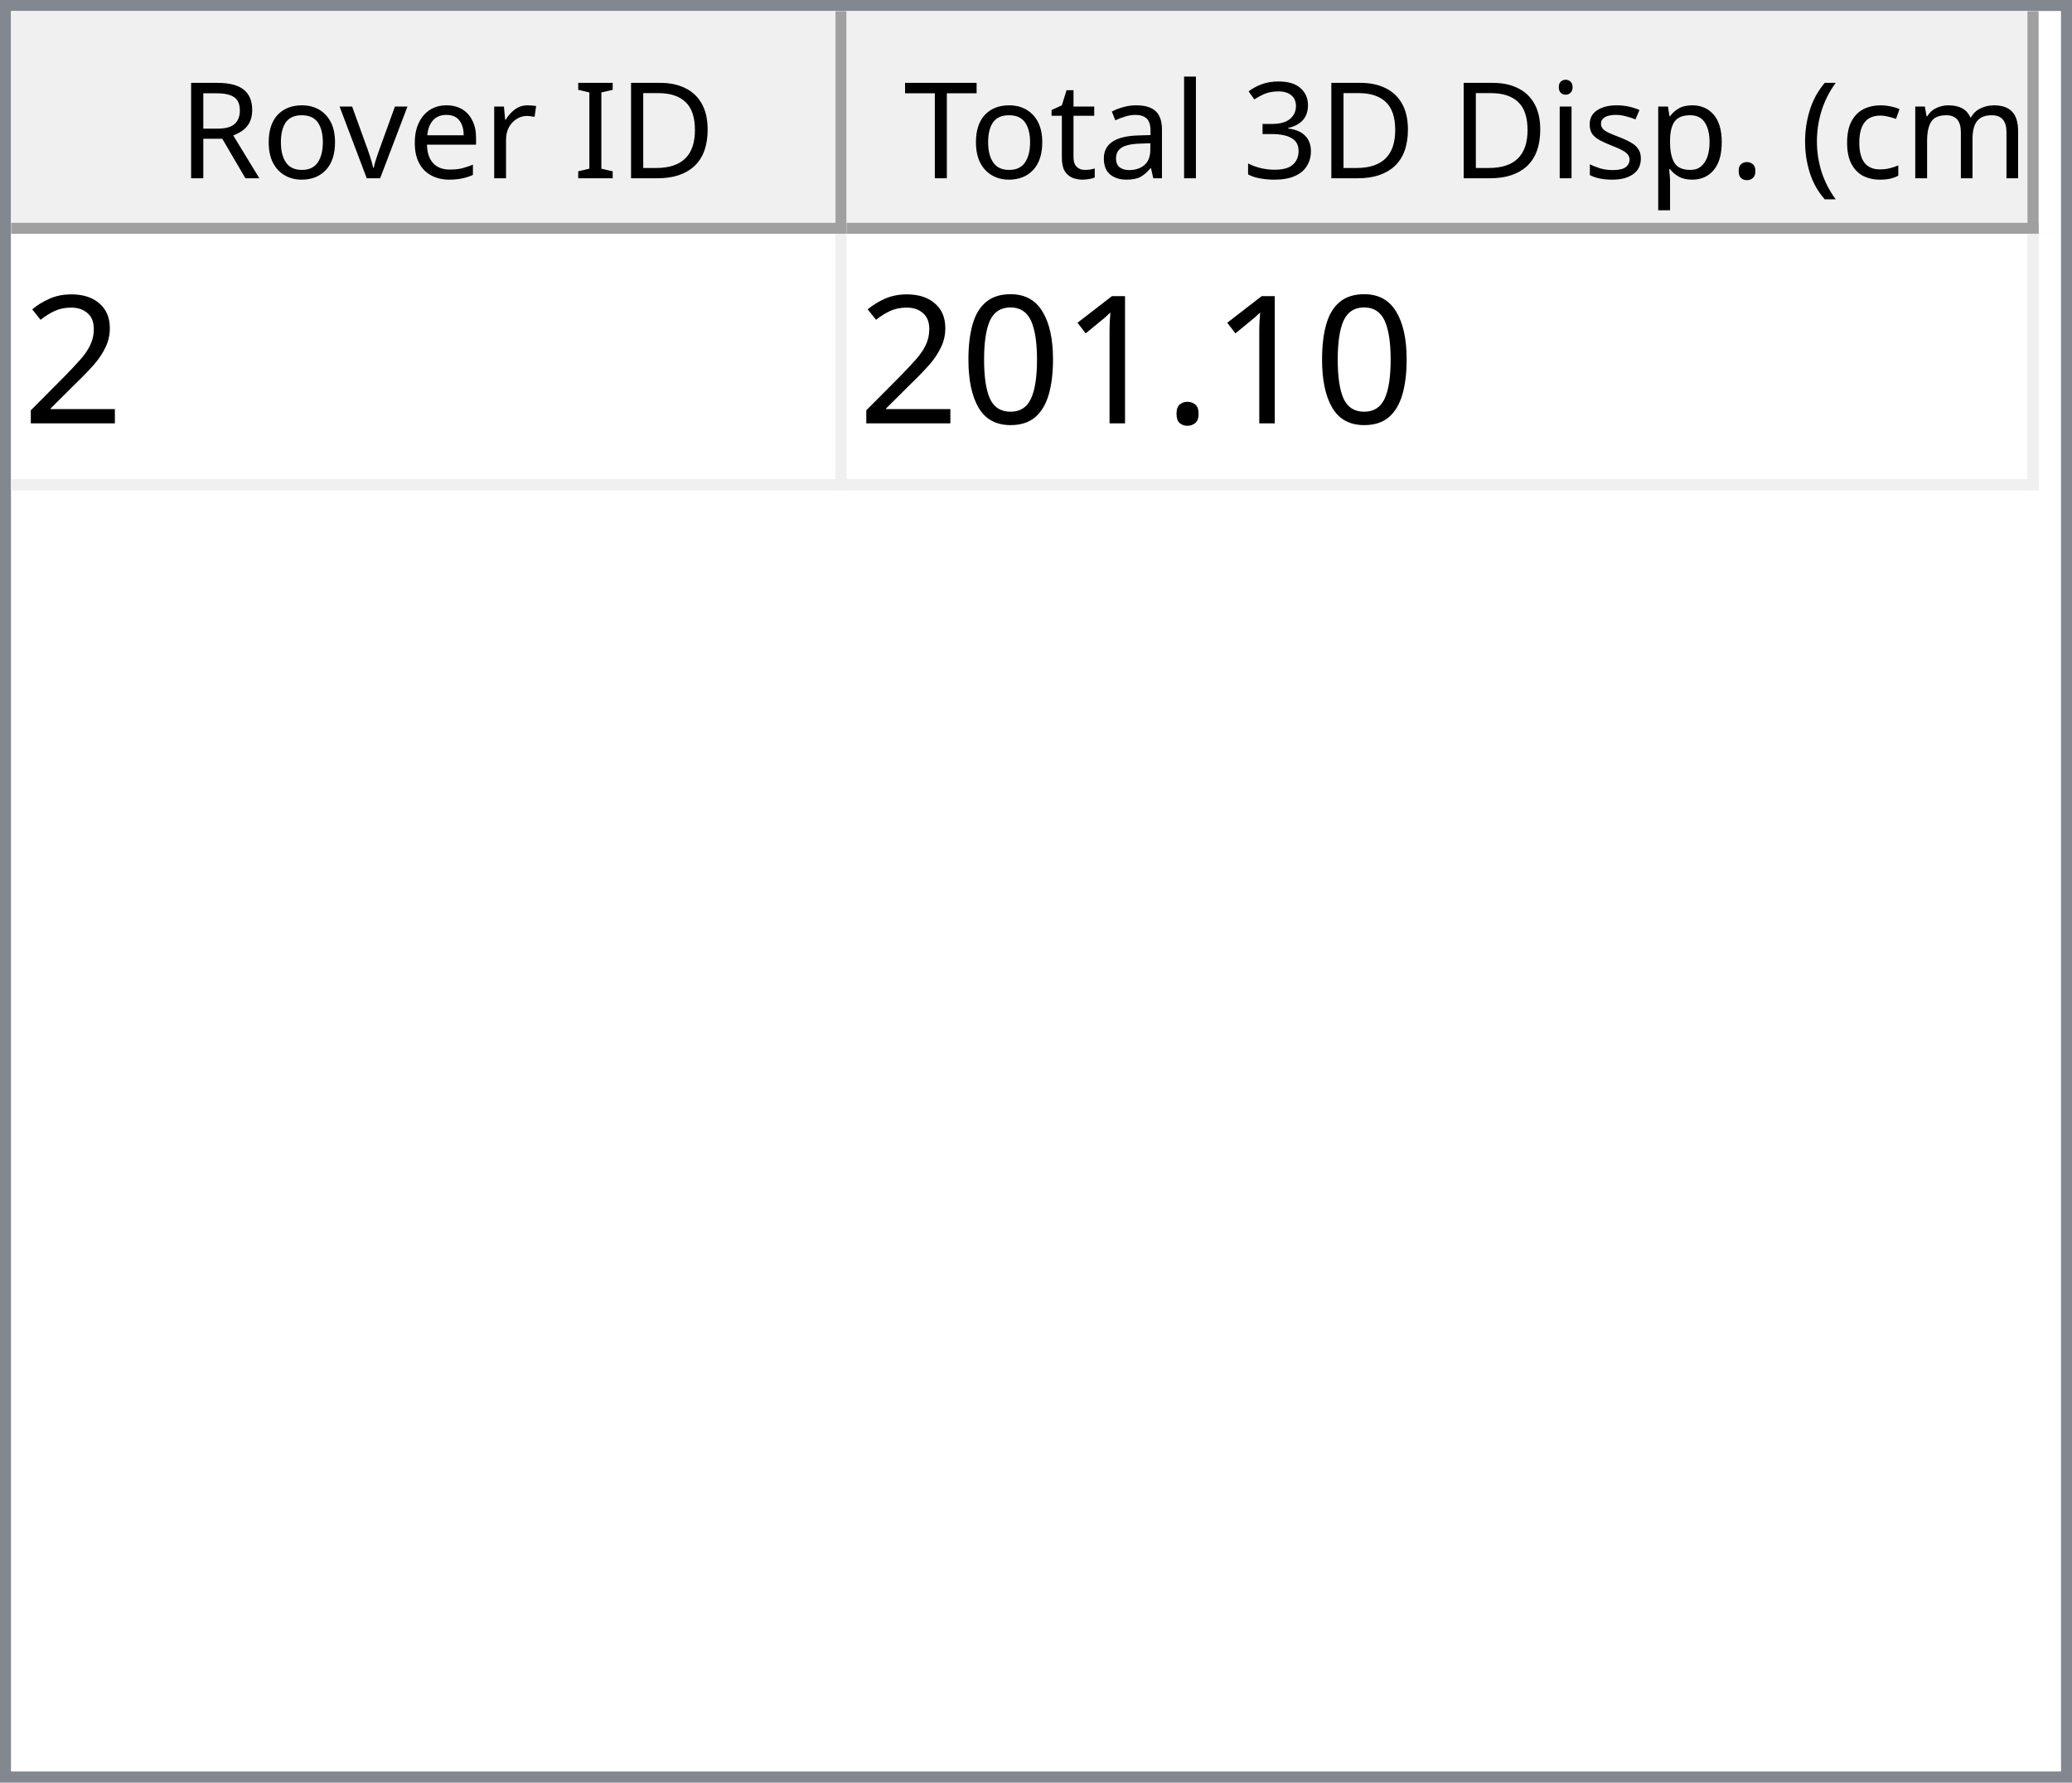
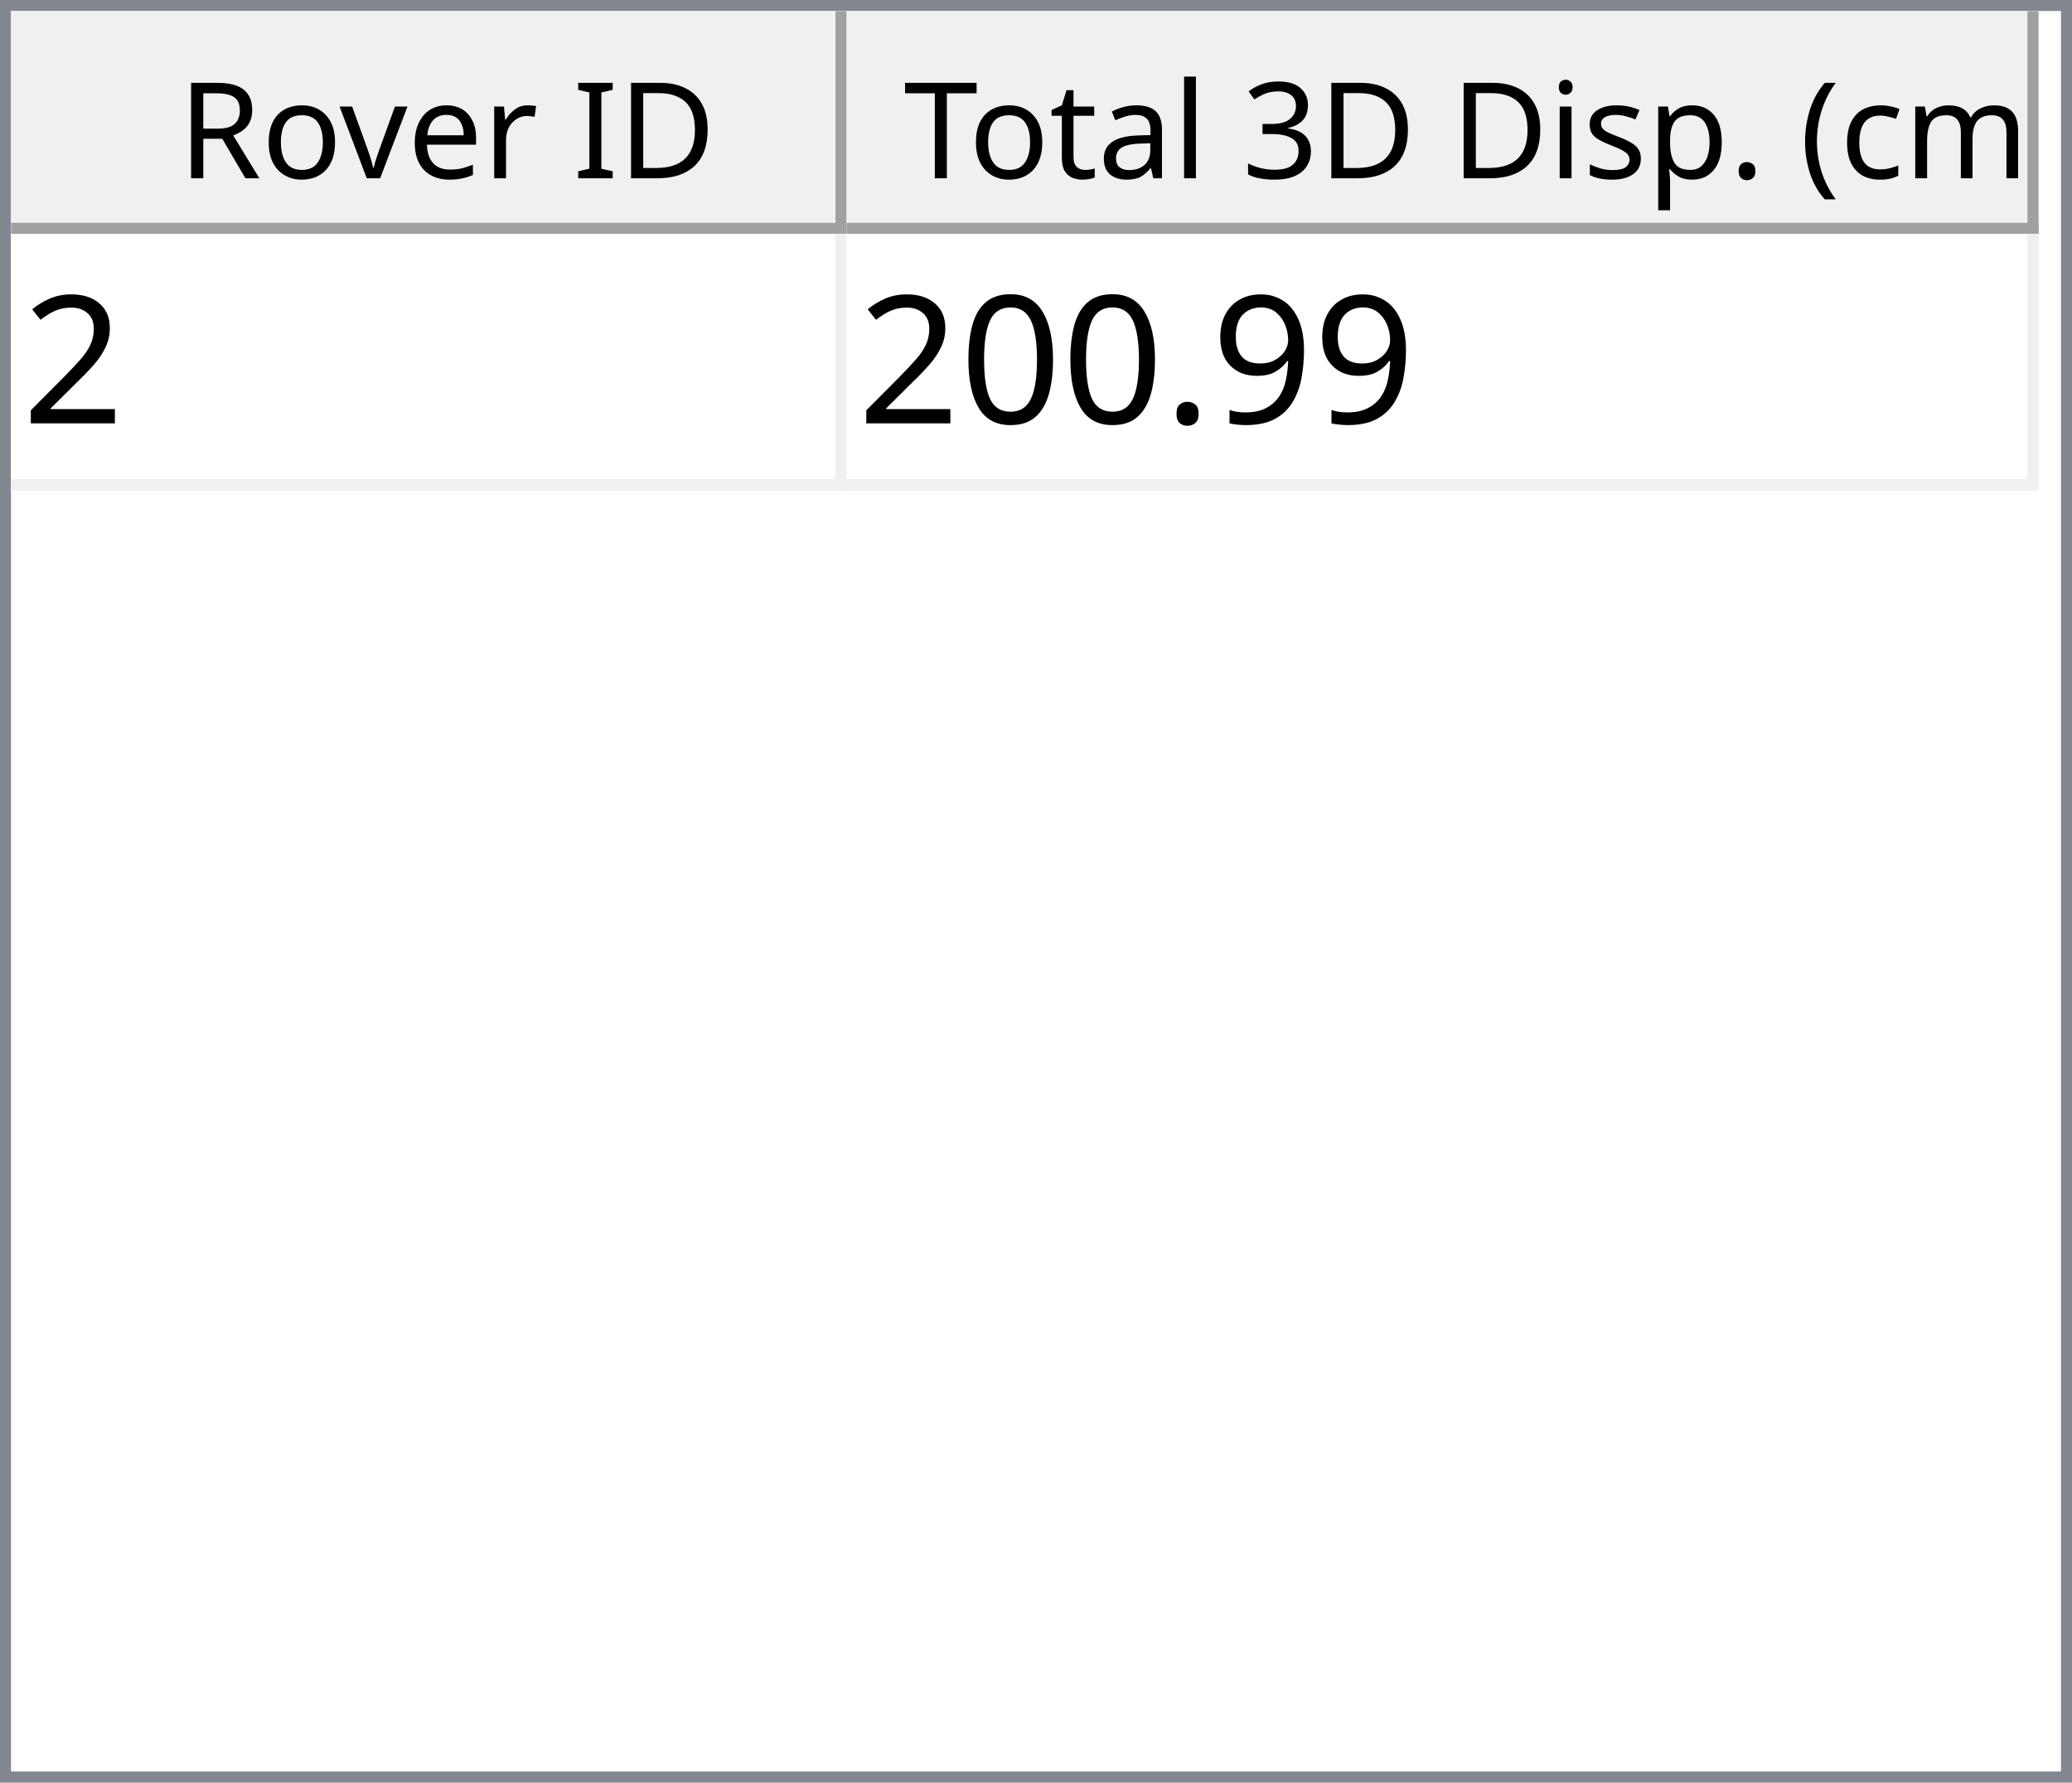
<svg xmlns="http://www.w3.org/2000/svg" style="fill-opacity:1; color-rendering:auto; color-interpolation:auto; text-rendering:auto; stroke:black; stroke-linecap:square; stroke-miterlimit:10; shape-rendering:auto; stroke-opacity:1; fill:black; stroke-dasharray:none; font-weight:normal; stroke-width:1; font-family:'Dialog'; font-style:normal; stroke-linejoin:miter; font-size:12px; stroke-dashoffset:0; image-rendering:auto;" width="186" height="160">
  <defs id="genericDefs" />
  <g>
    <defs id="defs1">
      <clipPath clipPathUnits="userSpaceOnUse" id="clipPath1">
        <path d="M0 0 L186 0 L186 160 L0 160 L0 0 Z" />
      </clipPath>
      <clipPath clipPathUnits="userSpaceOnUse" id="clipPath2">
        <path d="M0 0 L0 160 L186 160 L186 0 Z" />
      </clipPath>
      <clipPath clipPathUnits="userSpaceOnUse" id="clipPath3">
        <path d="M0 0 L0 20 L184 20 L184 0 Z" />
      </clipPath>
      <clipPath clipPathUnits="userSpaceOnUse" id="clipPath4">
        <path d="M0 0 L0 20 L75 20 L75 0 Z" />
      </clipPath>
      <clipPath clipPathUnits="userSpaceOnUse" id="clipPath5">
        <path d="M1 1 L1 19 L74 19 L74 1 Z" />
      </clipPath>
      <clipPath clipPathUnits="userSpaceOnUse" id="clipPath6">
        <path d="M0 0 L0 18 L73 18 L73 0 Z" />
      </clipPath>
      <clipPath clipPathUnits="userSpaceOnUse" id="clipPath7">
        <path d="M-0.5 -0.5 L-0.5 19.5 L74.5 19.5 L74.5 -0.5 Z" />
      </clipPath>
      <clipPath clipPathUnits="userSpaceOnUse" id="clipPath8">
        <path d="M0 0 L0 20 L107 20 L107 0 Z" />
      </clipPath>
      <clipPath clipPathUnits="userSpaceOnUse" id="clipPath9">
        <path d="M1 1 L1 19 L106 19 L106 1 Z" />
      </clipPath>
      <clipPath clipPathUnits="userSpaceOnUse" id="clipPath10">
        <path d="M0 0 L0 18 L105 18 L105 0 Z" />
      </clipPath>
      <clipPath clipPathUnits="userSpaceOnUse" id="clipPath11">
        <path d="M-0.5 -0.5 L-0.5 19.5 L106.5 19.5 L106.5 -0.5 Z" />
      </clipPath>
      <clipPath clipPathUnits="userSpaceOnUse" id="clipPath12">
        <path d="M0 0 L0 138 L184 138 L184 0 Z" />
      </clipPath>
      <clipPath clipPathUnits="userSpaceOnUse" id="clipPath13">
        <path d="M0 0 L0 23 L182 23 L182 0 Z" />
      </clipPath>
      <clipPath clipPathUnits="userSpaceOnUse" id="clipPath14">
        <path d="M-0.5 -0.5 L-0.5 22.5 L181.5 22.5 L181.5 -0.5 Z" />
      </clipPath>
      <clipPath clipPathUnits="userSpaceOnUse" id="clipPath15">
        <path d="M0 0 L0 22 L74 22 L74 0 Z" />
      </clipPath>
      <clipPath clipPathUnits="userSpaceOnUse" id="clipPath16">
        <path d="M0 0 L0 22 L106 22 L106 0 Z" />
      </clipPath>
      <font horiz-adv-x="64.551" id="font1">
        <font-face ascent="107.91" descent="25.098" units-per-em="100" style="font-style:normal; font-family:Segoe UI; font-weight:normal;" />
        <missing-glyph horiz-adv-x="64.551" d="M8.109 0 L8.109 68.266 L56.453 68.266 L56.453 0 L8.109 0 ZM15.328 7.234 L49.219 7.234 L49.219 61.031 L15.328 61.031 L15.328 7.234 Z" />
        <glyph unicode="D" horiz-adv-x="70.117" d="M9.188 0 L9.188 70.016 L28.516 70.016 Q65.531 70.016 65.531 35.891 Q65.531 19.672 55.25 9.836 Q44.969 0 27.734 0 L9.188 0 ZM17.391 62.594 L17.391 7.422 L27.828 7.422 Q41.609 7.422 49.273 14.797 Q56.938 22.172 56.938 35.688 Q56.938 62.594 28.328 62.594 L17.391 62.594 Z" />
        <glyph unicode="I" horiz-adv-x="26.611" d="M17.391 0 L9.188 0 L9.188 70.016 L17.391 70.016 L17.391 0 Z" />
        <glyph unicode=" " horiz-adv-x="27.393" d="" />
        <glyph unicode="r" horiz-adv-x="34.766" d="M34.188 41.891 Q32.078 43.5 28.125 43.5 Q23 43.5 19.555 38.672 Q16.109 33.844 16.109 25.484 L16.109 0 L8.109 0 L8.109 50 L16.109 50 L16.109 39.703 L16.312 39.703 Q18.016 44.969 21.531 47.922 Q25.047 50.875 29.391 50.875 Q32.516 50.875 34.188 50.203 L34.188 41.891 Z" />
        <glyph unicode="e" horiz-adv-x="52.295" d="M48.297 23 L12.984 23 Q13.188 14.656 17.484 10.109 Q21.781 5.562 29.297 5.562 Q37.75 5.562 44.828 11.141 L44.828 3.609 Q38.234 -1.172 27.391 -1.172 Q16.797 -1.172 10.742 5.641 Q4.688 12.453 4.688 24.812 Q4.688 36.469 11.305 43.82 Q17.922 51.172 27.734 51.172 Q37.547 51.172 42.922 44.828 Q48.297 38.484 48.297 27.203 L48.297 23 ZM40.094 29.781 Q40.047 36.719 36.75 40.578 Q33.453 44.438 27.594 44.438 Q21.922 44.438 17.969 40.383 Q14.016 36.328 13.094 29.781 L40.094 29.781 Z" />
        <glyph unicode="v" horiz-adv-x="47.9" d="M47.406 50 L27.484 0 L19.625 0 L0.688 50 L9.469 50 L22.172 13.672 Q23.578 9.672 23.922 6.688 L24.125 6.688 Q24.609 10.453 25.688 13.484 L38.969 50 L47.406 50 Z" />
        <glyph unicode="o" horiz-adv-x="58.594" d="M29 -1.172 Q17.922 -1.172 11.305 5.836 Q4.688 12.844 4.688 24.422 Q4.688 37.016 11.57 44.094 Q18.453 51.172 30.172 51.172 Q41.359 51.172 47.633 44.289 Q53.906 37.406 53.906 25.203 Q53.906 13.234 47.141 6.031 Q40.375 -1.172 29 -1.172 ZM29.594 44.438 Q21.875 44.438 17.383 39.188 Q12.891 33.938 12.891 24.703 Q12.891 15.828 17.43 10.695 Q21.969 5.562 29.594 5.562 Q37.359 5.562 41.531 10.594 Q45.703 15.625 45.703 24.906 Q45.703 34.281 41.531 39.359 Q37.359 44.438 29.594 44.438 Z" />
        <glyph unicode="R" horiz-adv-x="59.814" d="M59.375 0 L49.609 0 L37.891 19.625 Q36.281 22.359 34.766 24.289 Q33.25 26.219 31.664 27.438 Q30.078 28.656 28.25 29.219 Q26.422 29.781 24.125 29.781 L17.391 29.781 L17.391 0 L9.188 0 L9.188 70.016 L30.078 70.016 Q34.672 70.016 38.555 68.867 Q42.438 67.719 45.289 65.375 Q48.141 63.031 49.758 59.547 Q51.375 56.062 51.375 51.375 Q51.375 47.703 50.273 44.656 Q49.172 41.609 47.148 39.211 Q45.125 36.812 42.266 35.133 Q39.406 33.453 35.844 32.516 L35.844 32.328 Q37.594 31.547 38.891 30.547 Q40.188 29.547 41.359 28.18 Q42.531 26.812 43.68 25.078 Q44.828 23.344 46.234 21.047 L59.375 0 ZM17.391 62.594 L17.391 37.203 L28.516 37.203 Q31.594 37.203 34.203 38.133 Q36.812 39.062 38.719 40.797 Q40.625 42.531 41.703 45.047 Q42.781 47.562 42.781 50.688 Q42.781 56.297 39.141 59.445 Q35.5 62.594 28.609 62.594 L17.391 62.594 Z" />
        <glyph unicode=")" horiz-adv-x="30.176" d="M8.297 -15.922 L1.172 -15.922 Q16.406 2.344 16.406 26.812 Q16.406 51.469 1.078 70.016 L8.297 70.016 Q23.531 52.156 23.531 26.703 Q23.531 1.375 8.297 -15.922 Z" />
        <glyph unicode="m" horiz-adv-x="86.133" d="M79.109 0 L71.094 0 L71.094 28.719 Q71.094 37.016 68.531 40.727 Q65.969 44.438 59.906 44.438 Q54.781 44.438 51.195 39.75 Q47.609 35.062 47.609 28.516 L47.609 0 L39.594 0 L39.594 29.688 Q39.594 44.438 28.219 44.438 Q22.953 44.438 19.531 40.016 Q16.109 35.594 16.109 28.516 L16.109 0 L8.109 0 L8.109 50 L16.109 50 L16.109 42.094 L16.312 42.094 Q21.625 51.172 31.844 51.172 Q36.969 51.172 40.773 48.312 Q44.578 45.453 46 40.828 Q51.562 51.172 62.594 51.172 Q79.109 51.172 79.109 30.812 L79.109 0 Z" />
        <glyph unicode="c" horiz-adv-x="46.191" d="M42.188 2.297 Q36.422 -1.172 28.516 -1.172 Q17.828 -1.172 11.258 5.789 Q4.688 12.75 4.688 23.828 Q4.688 36.188 11.766 43.68 Q18.844 51.172 30.672 51.172 Q37.25 51.172 42.281 48.734 L42.281 40.531 Q36.719 44.438 30.375 44.438 Q22.703 44.438 17.797 38.945 Q12.891 33.453 12.891 24.516 Q12.891 15.719 17.508 10.641 Q22.125 5.562 29.891 5.562 Q36.422 5.562 42.188 9.906 L42.188 2.297 Z" />
        <glyph unicode="(" horiz-adv-x="30.176" d="M29.109 -15.922 L21.969 -15.922 Q6.844 1.375 6.844 26.703 Q6.844 52.156 21.969 70.016 L29.203 70.016 Q13.875 51.469 13.875 26.812 Q13.875 2.344 29.109 -15.922 Z" />
        <glyph unicode="." horiz-adv-x="21.68" d="M10.891 -1.078 Q8.641 -1.078 7.055 0.539 Q5.469 2.156 5.469 4.391 Q5.469 6.641 7.055 8.273 Q8.641 9.906 10.891 9.906 Q13.188 9.906 14.797 8.273 Q16.406 6.641 16.406 4.391 Q16.406 2.156 14.797 0.539 Q13.188 -1.078 10.891 -1.078 Z" />
        <glyph unicode="p" horiz-adv-x="58.789" d="M16.312 7.234 L16.109 7.234 L16.109 -23 L8.109 -23 L8.109 50 L16.109 50 L16.109 41.219 L16.312 41.219 Q22.219 51.172 33.594 51.172 Q43.266 51.172 48.688 44.461 Q54.109 37.75 54.109 26.469 Q54.109 13.922 48 6.375 Q41.891 -1.172 31.297 -1.172 Q21.578 -1.172 16.312 7.234 ZM16.109 27.391 L16.109 20.406 Q16.109 14.203 20.141 9.883 Q24.172 5.562 30.375 5.562 Q37.641 5.562 41.773 11.133 Q45.906 16.703 45.906 26.609 Q45.906 34.969 42.047 39.703 Q38.188 44.438 31.594 44.438 Q24.609 44.438 20.359 39.578 Q16.109 34.719 16.109 27.391 Z" />
        <glyph unicode="s" horiz-adv-x="42.432" d="M5.078 1.812 L5.078 10.406 Q11.625 5.562 19.484 5.562 Q30.031 5.562 30.031 12.594 Q30.031 14.594 29.125 15.992 Q28.219 17.391 26.68 18.461 Q25.141 19.531 23.07 20.383 Q21 21.234 18.609 22.172 Q15.281 23.484 12.766 24.828 Q10.25 26.172 8.57 27.859 Q6.891 29.547 6.031 31.695 Q5.172 33.844 5.172 36.719 Q5.172 40.234 6.789 42.945 Q8.406 45.656 11.086 47.484 Q13.766 49.312 17.211 50.242 Q20.656 51.172 24.312 51.172 Q30.812 51.172 35.938 48.922 L35.938 40.828 Q30.422 44.438 23.25 44.438 Q21 44.438 19.195 43.922 Q17.391 43.406 16.094 42.477 Q14.797 41.547 14.086 40.258 Q13.375 38.969 13.375 37.406 Q13.375 35.453 14.086 34.133 Q14.797 32.812 16.164 31.789 Q17.531 30.766 19.484 29.938 Q21.438 29.109 23.922 28.125 Q27.25 26.859 29.883 25.516 Q32.516 24.172 34.375 22.484 Q36.234 20.797 37.234 18.602 Q38.234 16.406 38.234 13.375 Q38.234 9.672 36.602 6.938 Q34.969 4.203 32.234 2.398 Q29.5 0.594 25.93 -0.289 Q22.359 -1.172 18.453 -1.172 Q10.75 -1.172 5.078 1.812 Z" />
        <glyph unicode="i" horiz-adv-x="24.219" d="M12.203 62.703 Q10.062 62.703 8.547 64.164 Q7.031 65.625 7.031 67.875 Q7.031 70.125 8.547 71.609 Q10.062 73.094 12.203 73.094 Q14.406 73.094 15.945 71.609 Q17.484 70.125 17.484 67.875 Q17.484 65.719 15.945 64.211 Q14.406 62.703 12.203 62.703 ZM16.109 0 L8.109 0 L8.109 50 L16.109 50 L16.109 0 Z" />
        <glyph unicode="3" horiz-adv-x="53.906" d="M46.531 19.828 Q46.531 15.094 44.75 11.211 Q42.969 7.328 39.719 4.57 Q36.469 1.812 31.93 0.297 Q27.391 -1.219 21.922 -1.219 Q11.922 -1.219 6 2.594 L6 11.188 Q13.094 5.609 22.219 5.609 Q25.875 5.609 28.828 6.539 Q31.781 7.469 33.906 9.227 Q36.031 10.984 37.18 13.477 Q38.328 15.969 38.328 19.094 Q38.328 32.812 18.797 32.812 L12.984 32.812 L12.984 39.594 L18.5 39.594 Q35.797 39.594 35.797 52.484 Q35.797 64.406 22.609 64.406 Q15.188 64.406 8.688 59.422 L8.688 67.188 Q15.375 71.188 24.609 71.188 Q29 71.188 32.57 69.969 Q36.141 68.75 38.68 66.555 Q41.219 64.359 42.609 61.281 Q44 58.203 44 54.5 Q44 40.672 30.031 36.719 L30.031 36.531 Q33.594 36.141 36.625 34.797 Q39.656 33.453 41.852 31.305 Q44.047 29.156 45.289 26.25 Q46.531 23.344 46.531 19.828 Z" />
        <glyph unicode="l" horiz-adv-x="24.219" d="M16.109 0 L8.109 0 L8.109 74.031 L16.109 74.031 L16.109 0 Z" />
        <glyph unicode="a" horiz-adv-x="50.879" d="M43.891 0 L35.891 0 L35.891 7.812 L35.688 7.812 Q30.469 -1.172 20.312 -1.172 Q12.844 -1.172 8.617 2.781 Q4.391 6.734 4.391 13.281 Q4.391 27.297 20.906 29.594 L35.891 31.688 Q35.891 44.438 25.594 44.438 Q16.547 44.438 9.281 38.281 L9.281 46.484 Q16.656 51.172 26.266 51.172 Q43.891 51.172 43.891 32.516 L43.891 0 ZM35.891 25.297 L23.828 23.641 Q18.266 22.859 15.43 20.875 Q12.594 18.891 12.594 13.875 Q12.594 10.203 15.211 7.883 Q17.828 5.562 22.172 5.562 Q28.125 5.562 32.008 9.742 Q35.891 13.922 35.891 20.312 L35.891 25.297 Z" />
        <glyph unicode="t" horiz-adv-x="33.887" d="M31.297 0.484 Q28.469 -1.078 23.828 -1.078 Q10.688 -1.078 10.688 13.578 L10.688 43.172 L2.094 43.172 L2.094 50 L10.688 50 L10.688 62.203 L18.703 64.797 L18.703 50 L31.297 50 L31.297 43.172 L18.703 43.172 L18.703 14.984 Q18.703 9.969 20.414 7.82 Q22.125 5.672 26.078 5.672 Q29.109 5.672 31.297 7.328 L31.297 0.484 Z" />
        <glyph unicode="T" horiz-adv-x="52.393" d="M50.594 62.594 L30.375 62.594 L30.375 0 L22.172 0 L22.172 62.594 L2 62.594 L2 70.016 L50.594 70.016 L50.594 62.594 Z" />
      </font>
      <font horiz-adv-x="75.0" id="font2">
        <font-face ascent="100.537" descent="21.973" units-per-em="100" style="font-style:normal; font-family:sans-serif; font-weight:normal;" />
        <missing-glyph horiz-adv-x="75.0" d="M12.5 0 L12.5 62.5 L62.5 62.5 L62.5 0 L12.5 0 ZM14.062 1.562 L60.938 1.562 L60.938 60.938 L14.062 60.938 L14.062 1.562 Z" />
        <glyph unicode="2" horiz-adv-x="55.615" d="M50.344 8.453 L50.344 0 L3.031 0 Q2.938 3.172 4.047 6.109 Q5.859 10.938 9.836 15.625 Q13.812 20.312 21.344 26.469 Q33.016 36.031 37.117 41.625 Q41.219 47.219 41.219 52.203 Q41.219 57.422 37.477 61.008 Q33.734 64.594 27.734 64.594 Q21.391 64.594 17.578 60.789 Q13.766 56.984 13.719 50.25 L4.688 51.172 Q5.609 61.281 11.664 66.578 Q17.719 71.875 27.938 71.875 Q38.234 71.875 44.242 66.164 Q50.25 60.453 50.25 52 Q50.25 47.703 48.492 43.555 Q46.734 39.406 42.656 34.812 Q38.578 30.219 29.109 22.219 Q21.188 15.578 18.945 13.211 Q16.703 10.844 15.234 8.453 L50.344 8.453 Z" />
+         <glyph unicode="9" horiz-adv-x="55.615" d="M5.469 16.547 L13.922 17.328 Q14.984 11.375 18.016 8.688 Q21.047 6 25.781 6 Q29.828 6 32.883 7.859 Q35.938 9.719 37.891 12.82 Q39.844 15.922 41.164 21.195 Q42.484 26.469 42.484 31.938 Q42.484 32.516 42.438 33.688 Q39.797 29.5 35.234 26.883 Q30.672 24.266 25.344 24.266 Q16.453 24.266 10.305 30.711 Q4.156 37.156 4.156 47.703 Q4.156 58.594 10.578 65.234 Q17 71.875 26.656 71.875 Q33.641 71.875 39.43 68.117 Q45.219 64.359 48.219 57.398 Q51.219 50.438 51.219 37.25 Q51.219 23.531 48.242 15.406 Q45.266 7.281 39.383 3.031 Q33.5 -1.219 25.594 -1.219 Q17.188 -1.219 11.867 3.445 Q6.547 8.109 5.469 16.547 ZM41.453 48.141 Q41.453 55.719 37.43 60.156 Q33.406 64.594 27.734 64.594 Q21.875 64.594 17.531 59.812 Q13.188 55.031 13.188 47.406 Q13.188 40.578 17.312 36.305 Q21.438 32.031 27.484 32.031 Q33.594 32.031 37.523 36.305 Q41.453 40.578 41.453 48.141 Z" />
        <glyph unicode="." horiz-adv-x="27.783" d="M9.078 0 L9.078 10.016 L19.094 10.016 L19.094 0 L9.078 0 Z" />
-         <glyph unicode="1" horiz-adv-x="55.615" d="M37.25 0 L28.469 0 L28.469 56 Q25.297 52.984 20.141 49.953 Q14.984 46.922 10.891 45.406 L10.891 53.906 Q18.266 57.375 23.781 62.305 Q29.297 67.234 31.594 71.875 L37.25 71.875 L37.25 0 Z" />
        <glyph unicode="0" horiz-adv-x="55.615" d="M4.156 35.297 Q4.156 48 6.766 55.742 Q9.375 63.484 14.523 67.68 Q19.672 71.875 27.484 71.875 Q33.25 71.875 37.594 69.555 Q41.938 67.234 44.773 62.867 Q47.609 58.5 49.219 52.227 Q50.828 45.953 50.828 35.297 Q50.828 22.703 48.242 14.969 Q45.656 7.234 40.508 3.008 Q35.359 -1.219 27.484 -1.219 Q17.141 -1.219 11.234 6.203 Q4.156 15.141 4.156 35.297 ZM13.188 35.297 Q13.188 17.672 17.312 11.836 Q21.438 6 27.484 6 Q33.547 6 37.672 11.859 Q41.797 17.719 41.797 35.297 Q41.797 52.984 37.672 58.789 Q33.547 64.594 27.391 64.594 Q21.344 64.594 17.719 59.469 Q13.188 52.938 13.188 35.297 Z" />
      </font>
    </defs>
    <g style="fill:white; stroke:white;">
      <rect x="0" y="0" width="186" style="clip-path:url(#clipPath1); stroke:none;" height="160" />
    </g>
    <g style="fill:white; text-rendering:optimizeSpeed; color-rendering:optimizeSpeed; image-rendering:optimizeSpeed; shape-rendering:crispEdges; stroke:white; color-interpolation:sRGB;">
      <rect x="0" width="186" height="160" y="0" style="stroke:none;" />
      <path style="stroke:none;" d="M0 160 L186 160 L186 0 L0 0 Z" />
    </g>
    <g style="fill:rgb(240,240,240); font-family:'Segoe UI'; stroke:rgb(240,240,240);">
      <rect x="0" y="0" width="186" style="clip-path:url(#clipPath2); stroke:none;" height="160" />
    </g>
    <g style="fill:rgb(130,135,144); font-family:'Segoe UI'; stroke:rgb(130,135,144);">
      <path d="M0 0 L186 0 L186 160 L0 160 L0 0 ZM1 1 L185 1 L185 159 L1 159 L1 1 Z" style="fill-rule:evenodd; clip-path:url(#clipPath2); stroke:none;" />
    </g>
    <g style="fill:white; font-family:'Segoe UI'; stroke:white;" transform="translate(1,1)">
      <rect x="0" y="0" width="184" style="clip-path:url(#clipPath3); stroke:none;" height="20" />
    </g>
    <g style="fill:rgb(240,240,240); font-family:'Segoe UI'; stroke:rgb(240,240,240);" transform="translate(1,1)">
      <rect x="0" y="0" width="75" style="clip-path:url(#clipPath4); stroke:none;" height="20" />
    </g>
    <g style="font-family:'Segoe UI';" transform="translate(2,2)">
      <text x="14" xml:space="preserve" y="14" style="clip-path:url(#clipPath6); stroke:none;">Rover ID</text>
    </g>
    <g style="fill:rgb(160,160,160); font-family:'Segoe UI'; stroke:rgb(160,160,160); stroke-linejoin:bevel;" transform="translate(1.5,1.5)">
      <line x1="74" x2="74" y1="0" style="fill:none; clip-path:url(#clipPath7);" y2="19" />
    </g>
    <g style="fill:rgb(160,160,160); font-family:'Segoe UI'; stroke:rgb(160,160,160); stroke-linejoin:bevel;" transform="matrix(1,0,0,1,1,1) translate(0.5,0.5)">
      <line x1="0" x2="74" y1="19" style="fill:none; clip-path:url(#clipPath7);" y2="19" />
    </g>
    <g style="fill:rgb(240,240,240); font-family:'Segoe UI'; stroke:rgb(240,240,240);" transform="translate(76,1)">
      <rect x="0" y="0" width="107" style="clip-path:url(#clipPath8); stroke:none;" height="20" />
    </g>
    <g style="font-family:'Segoe UI';" transform="translate(77,2)">
      <text x="1" xml:space="preserve" y="14" style="clip-path:url(#clipPath10); stroke:none;"> Total 3D Disp. (cm)</text>
    </g>
    <g style="fill:rgb(160,160,160); font-family:'Segoe UI'; stroke:rgb(160,160,160); stroke-linejoin:bevel;" transform="translate(76.5,1.5)">
      <line x1="106" x2="106" y1="0" style="fill:none; clip-path:url(#clipPath11);" y2="19" />
    </g>
    <g style="fill:rgb(160,160,160); font-family:'Segoe UI'; stroke:rgb(160,160,160); stroke-linejoin:bevel;" transform="matrix(1,0,0,1,76,1) translate(0.5,0.5)">
      <line x1="0" x2="106" y1="19" style="fill:none; clip-path:url(#clipPath11);" y2="19" />
    </g>
    <g style="fill:white; font-family:'Segoe UI'; stroke:white;" transform="translate(1,21)">
      <rect x="0" y="0" width="184" style="clip-path:url(#clipPath12); stroke:none;" height="138" />
    </g>
    <g style="fill:rgb(240,240,240); font-size:16px; font-family:sans-serif; stroke:rgb(240,240,240);" transform="translate(1,21)">
      <rect x="0" y="0" width="182" style="clip-path:url(#clipPath13); stroke:none;" height="23" />
      <line transform="translate(0.5,0.5)" x1="0" x2="181" y1="22" style="clip-path:url(#clipPath14); fill:none; stroke-linejoin:bevel;" y2="22" />
    </g>
    <g transform="matrix(1,0,0,1,1,21) translate(0.5,0.5)" style="fill:rgb(240,240,240); font-size:16px; font-family:sans-serif; stroke:rgb(240,240,240); stroke-linejoin:bevel;">
      <line x1="74" x2="74" y1="0" style="fill:none; clip-path:url(#clipPath14);" y2="22" />
    </g>
    <g transform="matrix(1,0,0,1,1,21) translate(0.5,0.5)" style="fill:rgb(240,240,240); font-size:16px; font-family:sans-serif; stroke:rgb(240,240,240); stroke-linejoin:bevel;">
      <line x1="181" x2="181" y1="0" style="fill:none; clip-path:url(#clipPath14);" y2="22" />
    </g>
    <g style="fill:white; font-size:16px; font-family:sans-serif; stroke:white;" transform="matrix(1,0,0,1,1,21)">
      <rect x="0" y="0" width="74" style="clip-path:url(#clipPath15); stroke:none;" height="22" />
      <text x="1" y="17" style="fill:black; clip-path:url(#clipPath15); stroke:none;" xml:space="preserve">2</text>
    </g>
    <g style="fill:white; font-size:16px; font-family:sans-serif; stroke:white;" transform="matrix(1,0,0,1,1,21) translate(75,0)">
      <rect x="0" y="0" width="106" style="clip-path:url(#clipPath16); stroke:none;" height="22" />
-       <text x="1" y="17" style="fill:black; clip-path:url(#clipPath16); stroke:none;" xml:space="preserve">201.10</text>
+       <text x="1" y="17" style="fill:black; clip-path:url(#clipPath16); stroke:none;" xml:space="preserve">200.99</text>
    </g>
  </g>
</svg>
